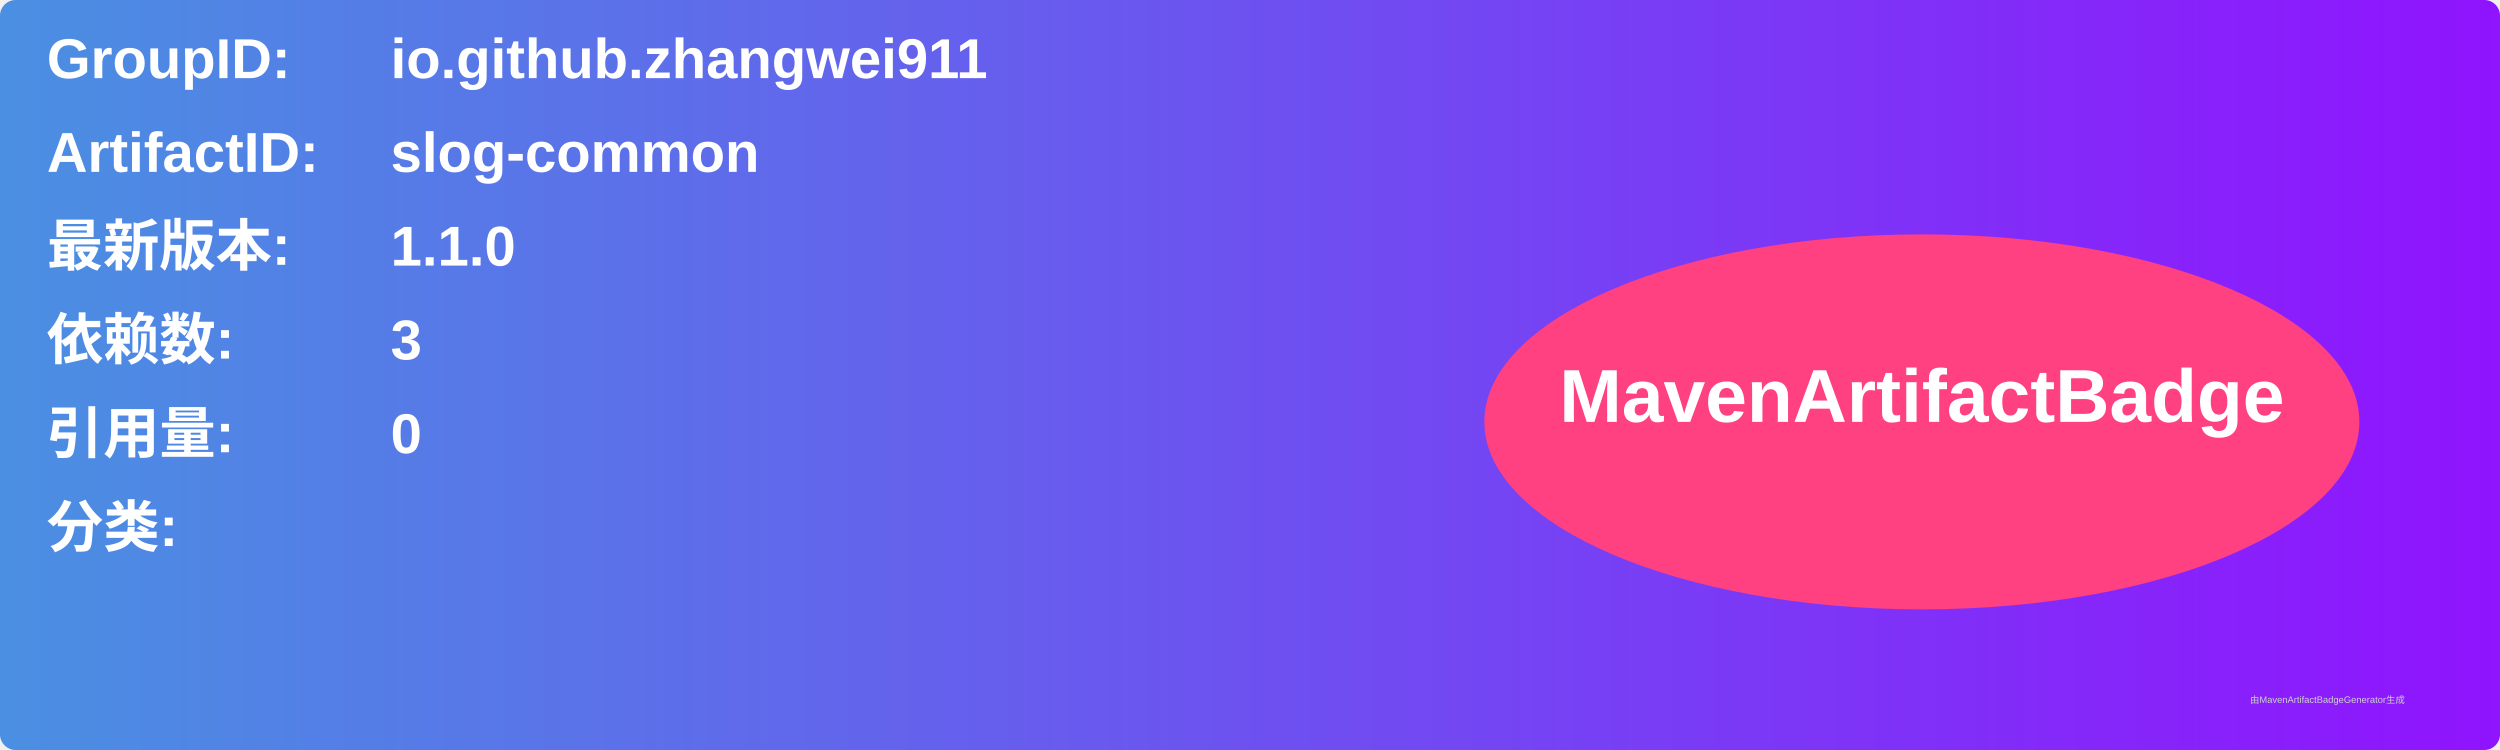
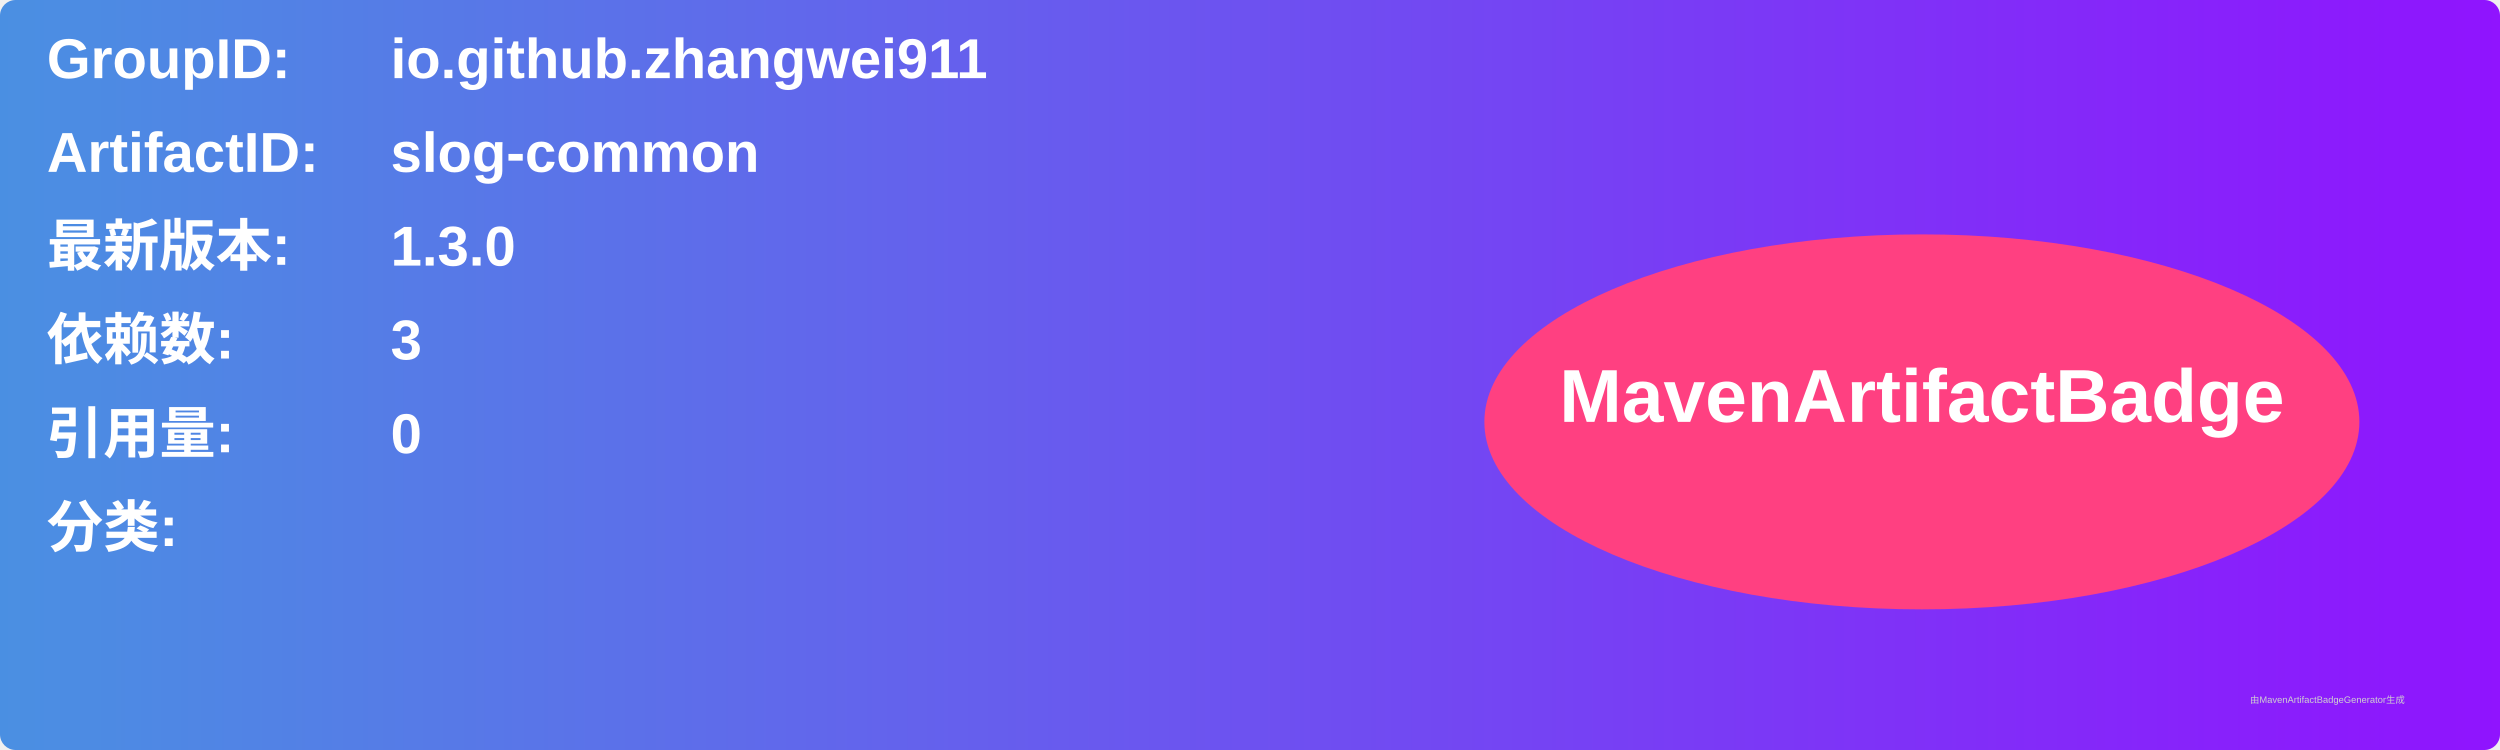
<svg xmlns="http://www.w3.org/2000/svg" width="800" height="240" viewBox="0 0 800 240">
  <linearGradient id="grad" x1="0%" y1="0%" x2="100%" y2="0%">
    <stop offset="0%" stop-color="#4a90e2" />
    <stop offset="100%" stop-color="#9013fe" />
  </linearGradient>
  <rect width="100%" height="100%" rx="5" ry="5" fill="url(#grad)" />
  <g transform="translate(15, 15)">
    <text x="0" y="10" font-family="Arial" font-size="18" fill="white" font-weight="bold" width="260">GroupID:</text>
    <text x="110" y="10" font-family="Arial" font-size="18" fill="white" font-weight="bold" width="460">io.github.zhangwei911</text>
    <text x="0" y="40" font-family="Arial" font-size="18" fill="white" font-weight="bold" width="260">ArtifactID:</text>
    <text x="110" y="40" font-family="Arial" font-size="18" fill="white" font-weight="bold" width="460">slog-common</text>
    <text x="0" y="70" font-family="Arial" font-size="18" fill="white" font-weight="bold">最新版本:</text>
    <text x="110" y="70" font-family="Arial" font-size="18" fill="white" font-weight="bold">
-       <tspan font-weight="bold">1.1.0</tspan>
+       <tspan font-weight="bold">1.3.0</tspan>
    </text>
    <text x="0" y="100" font-family="Arial" font-size="18" fill="white" font-weight="bold">依赖数: </text>
    <text x="110" y="100" font-family="Arial" font-size="18" fill="white">
      <tspan font-weight="bold">3</tspan>
    </text>
    <text x="0" y="130" font-family="Arial" font-size="18" fill="white" font-weight="bold">引用量: </text>
    <text x="110" y="130" font-family="Arial" font-size="18" fill="white">
      <tspan font-weight="bold">0</tspan>
    </text>
    <text x="0" y="160" font-family="Arial" font-size="18" fill="white" font-weight="bold">分类:</text>
    <text x="10" y="190" font-family="Arial" font-size="10" fill="white">
      <tspan font-weight="bold" />
    </text>
    <ellipse cx="600" cy="120" rx="140" ry="60" fill="#ff4081" />
    <text x="600" y="120" text-anchor="middle" font-family="Arial" font-size="24" fill="white" font-weight="bold">MavenArtifactBadge</text>
  </g>
  <text x="720" y="225" font-family="Arial" font-size="3" fill="#d0d0d0">由MavenArtifactBadgeGenerator生成</text>
</svg>
